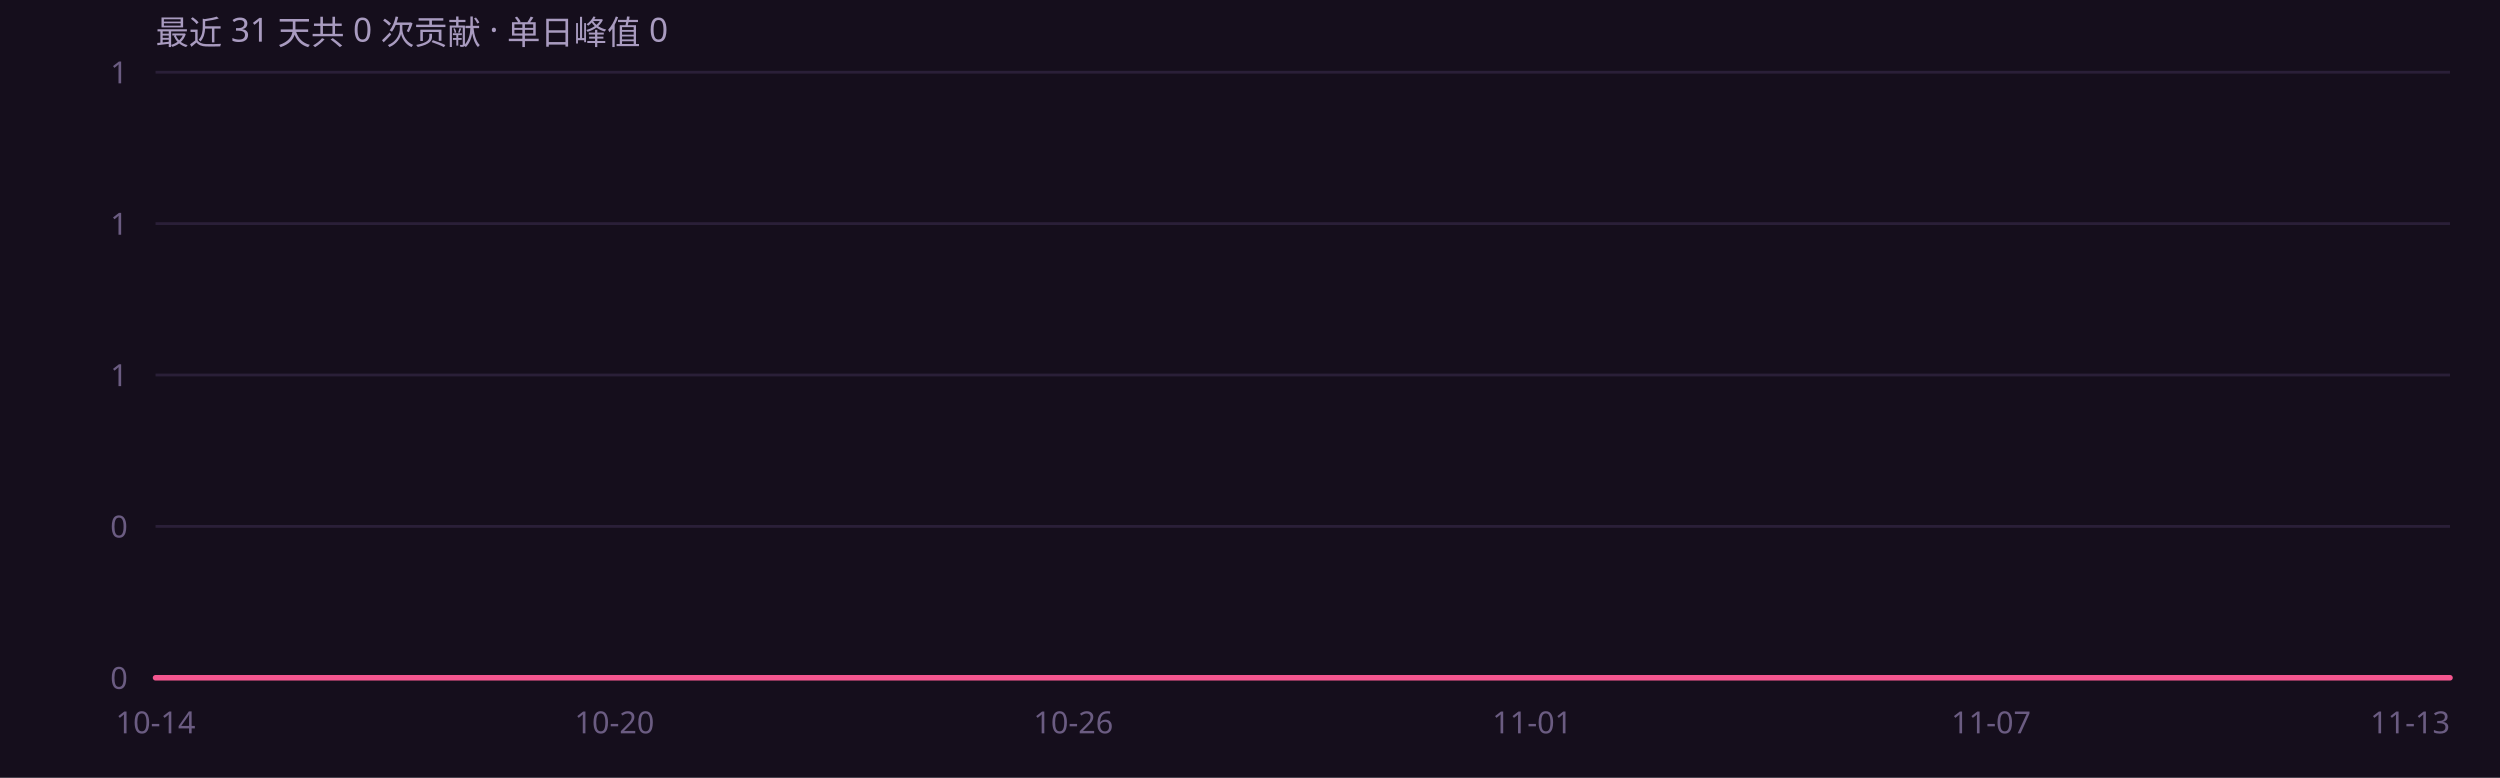
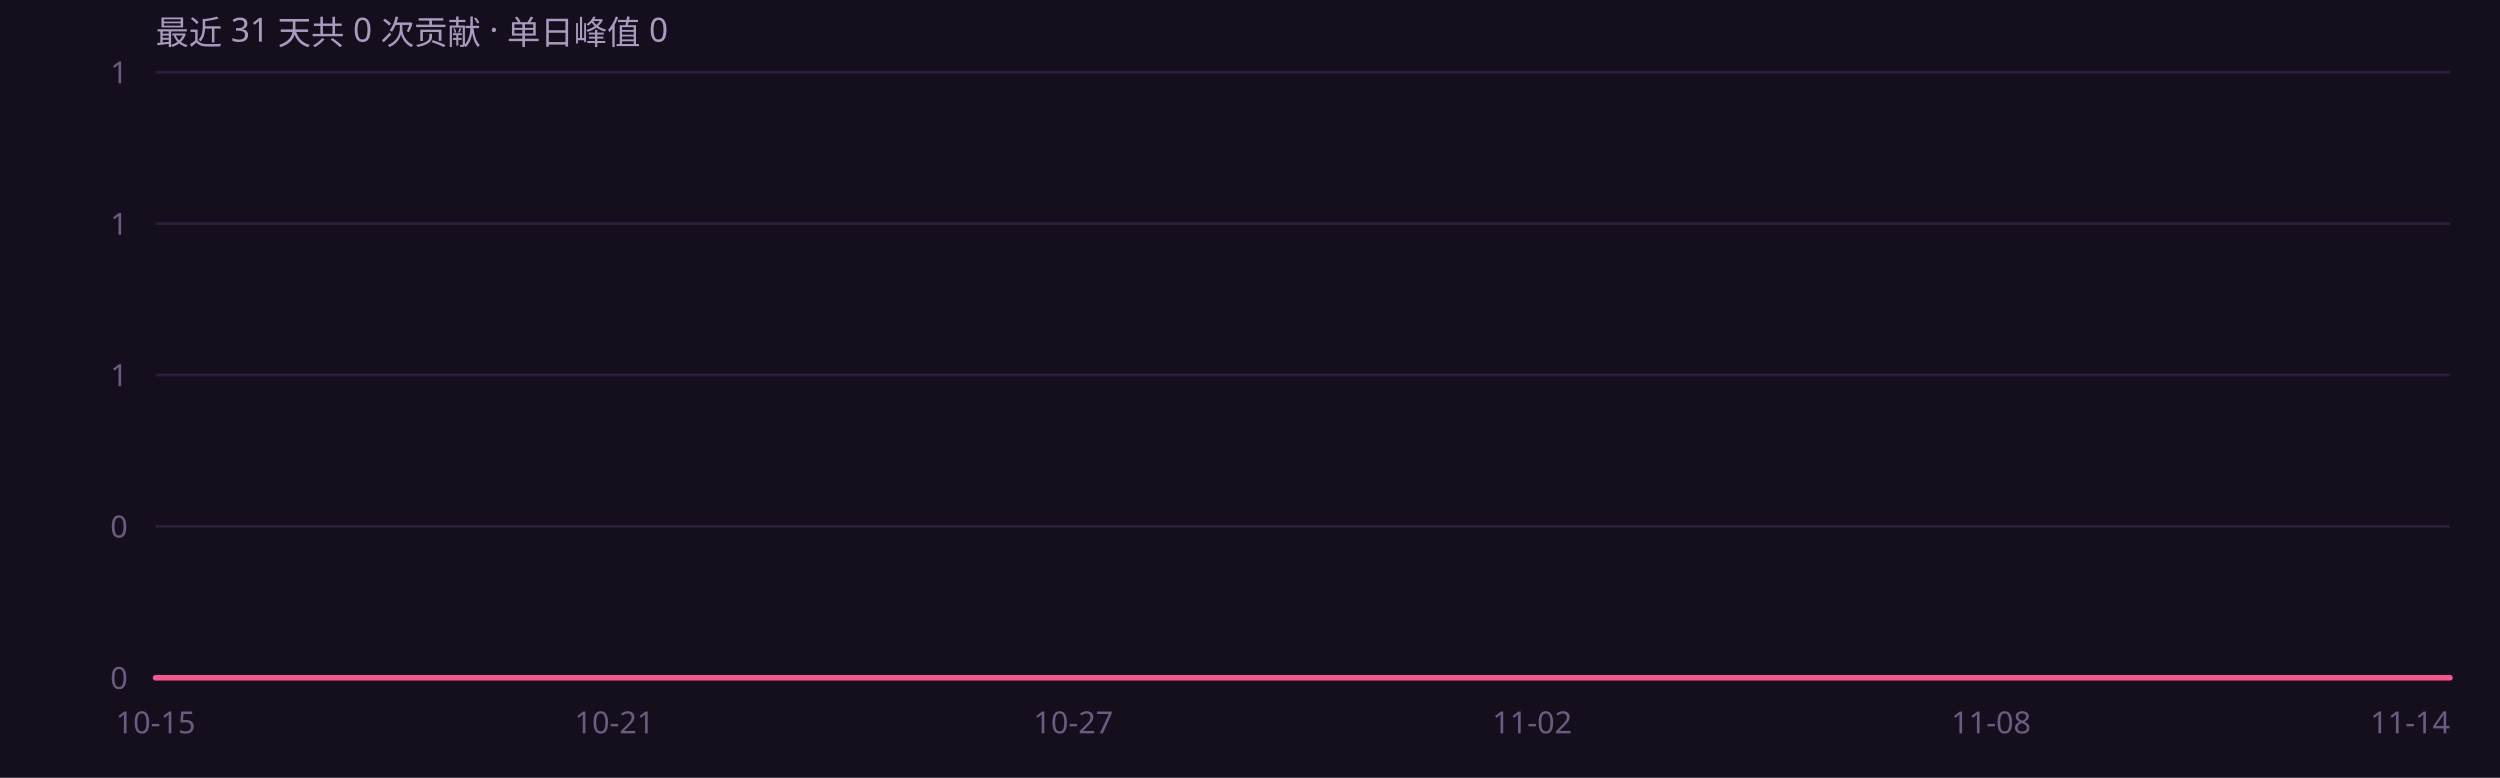
<svg xmlns="http://www.w3.org/2000/svg" width="900" height="280" viewBox="0 0 900 280" role="img" font-family="'Segoe UI',system-ui,-apple-system,'PingFang SC','Microsoft YaHei',sans-serif">
  <rect width="900" height="280" fill="#150e1c" />
  <defs>
    <linearGradient id="ag" x1="0" y1="0" x2="0" y2="1">
      <stop offset="0%" stop-color="#f4568f" stop-opacity=".45" />
      <stop offset="100%" stop-color="#f4568f" stop-opacity="0" />
    </linearGradient>
  </defs>
  <line x1="56" y1="244.0" x2="882" y2="244.0" stroke="#2a1f38" stroke-width="1" />
  <text x="46" y="248.0" text-anchor="end" font-size="11" fill="#6b5c82">0</text>
  <line x1="56" y1="189.5" x2="882" y2="189.5" stroke="#2a1f38" stroke-width="1" />
  <text x="46" y="193.5" text-anchor="end" font-size="11" fill="#6b5c82">0</text>
  <line x1="56" y1="135.0" x2="882" y2="135.0" stroke="#2a1f38" stroke-width="1" />
  <text x="46" y="139.0" text-anchor="end" font-size="11" fill="#6b5c82">1</text>
  <line x1="56" y1="80.5" x2="882" y2="80.5" stroke="#2a1f38" stroke-width="1" />
  <text x="46" y="84.5" text-anchor="end" font-size="11" fill="#6b5c82">1</text>
  <line x1="56" y1="26.0" x2="882" y2="26.0" stroke="#2a1f38" stroke-width="1" />
  <text x="46" y="30.0" text-anchor="end" font-size="11" fill="#6b5c82">1</text>
  <path d="M56.0 244.0 L83.5 244.0 L111.1 244.0 L138.6 244.0 L166.1 244.0 L193.7 244.0 L221.2 244.0 L248.7 244.0 L276.3 244.0 L303.8 244.0 L331.3 244.0 L358.9 244.0 L386.4 244.0 L413.9 244.0 L441.5 244.0 L469.0 244.0 L496.5 244.0 L524.1 244.0 L551.6 244.0 L579.1 244.0 L606.7 244.0 L634.2 244.0 L661.7 244.0 L689.3 244.0 L716.8 244.0 L744.3 244.0 L771.9 244.0 L799.4 244.0 L826.9 244.0 L854.5 244.0 L882.0 244.0 L 882.0 244 L 56.0 244 Z" fill="url(#ag)" />
  <path d="M56.0 244.0 L83.5 244.0 L111.1 244.0 L138.6 244.0 L166.1 244.0 L193.7 244.0 L221.2 244.0 L248.7 244.0 L276.3 244.0 L303.8 244.0 L331.3 244.0 L358.9 244.0 L386.4 244.0 L413.9 244.0 L441.5 244.0 L469.0 244.0 L496.5 244.0 L524.1 244.0 L551.6 244.0 L579.1 244.0 L606.7 244.0 L634.2 244.0 L661.7 244.0 L689.3 244.0 L716.8 244.0 L744.3 244.0 L771.9 244.0 L799.4 244.0 L826.9 244.0 L854.5 244.0 L882.0 244.0" fill="none" stroke="#f4568f" stroke-width="2" stroke-linejoin="round" stroke-linecap="round" />
-   <text x="56.0" y="264" text-anchor="middle" font-size="11" fill="#6b5c82">10-14</text>
-   <text x="221.2" y="264" text-anchor="middle" font-size="11" fill="#6b5c82">10-20</text>
-   <text x="386.4" y="264" text-anchor="middle" font-size="11" fill="#6b5c82">10-26</text>
-   <text x="551.6" y="264" text-anchor="middle" font-size="11" fill="#6b5c82">11-01</text>
-   <text x="716.8" y="264" text-anchor="middle" font-size="11" fill="#6b5c82">11-07</text>
-   <text x="882.0" y="264" text-anchor="end" font-size="11" fill="#6b5c82">11-13</text>
+   <text x="56.0" y="264" text-anchor="middle" font-size="11" fill="#6b5c82">10-15</text>
+   <text x="221.2" y="264" text-anchor="middle" font-size="11" fill="#6b5c82">10-21</text>
+   <text x="386.4" y="264" text-anchor="middle" font-size="11" fill="#6b5c82">10-27</text>
+   <text x="551.6" y="264" text-anchor="middle" font-size="11" fill="#6b5c82">11-02</text>
+   <text x="716.8" y="264" text-anchor="middle" font-size="11" fill="#6b5c82">11-08</text>
+   <text x="882.0" y="264" text-anchor="end" font-size="11" fill="#6b5c82">11-14</text>
  <text x="56" y="16" font-size="12" fill="#a99bc0">最近 31 天共 0 次贡献 · 单日峰值 0</text>
</svg>
